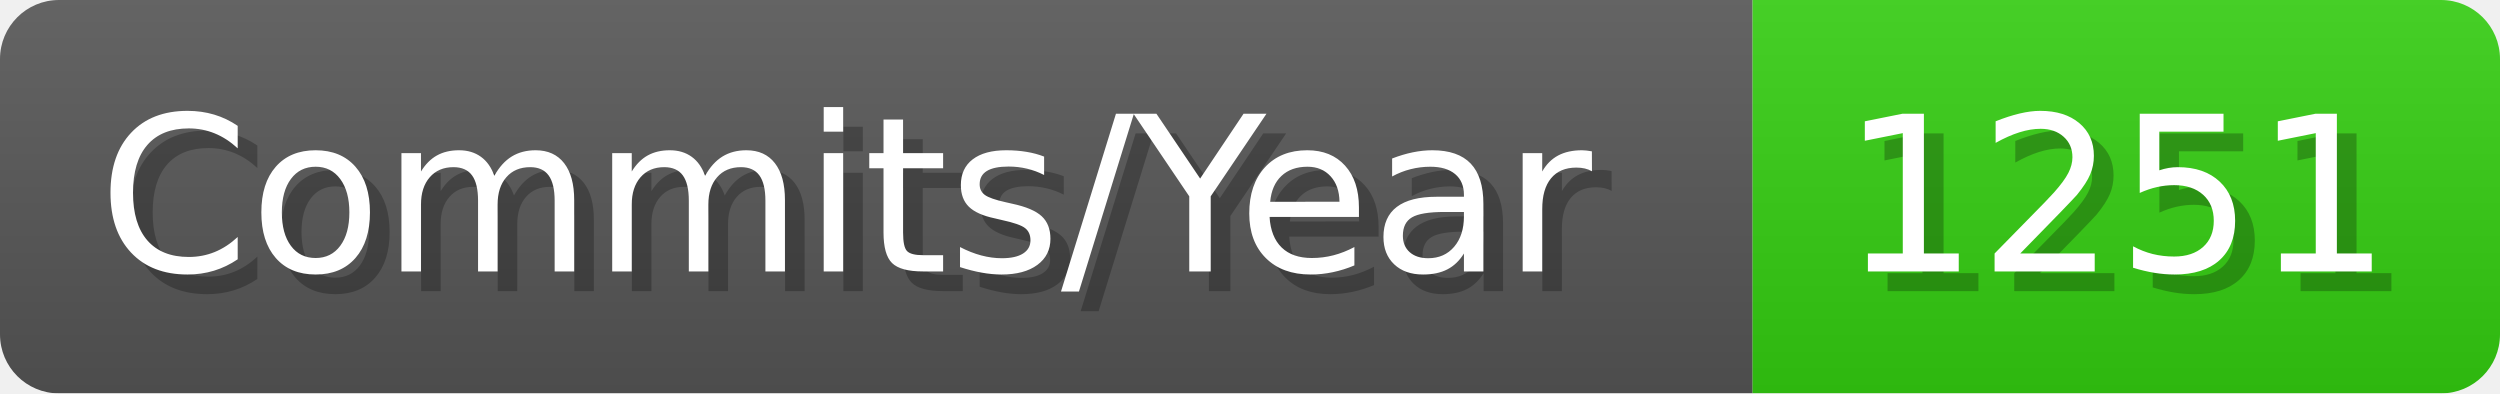
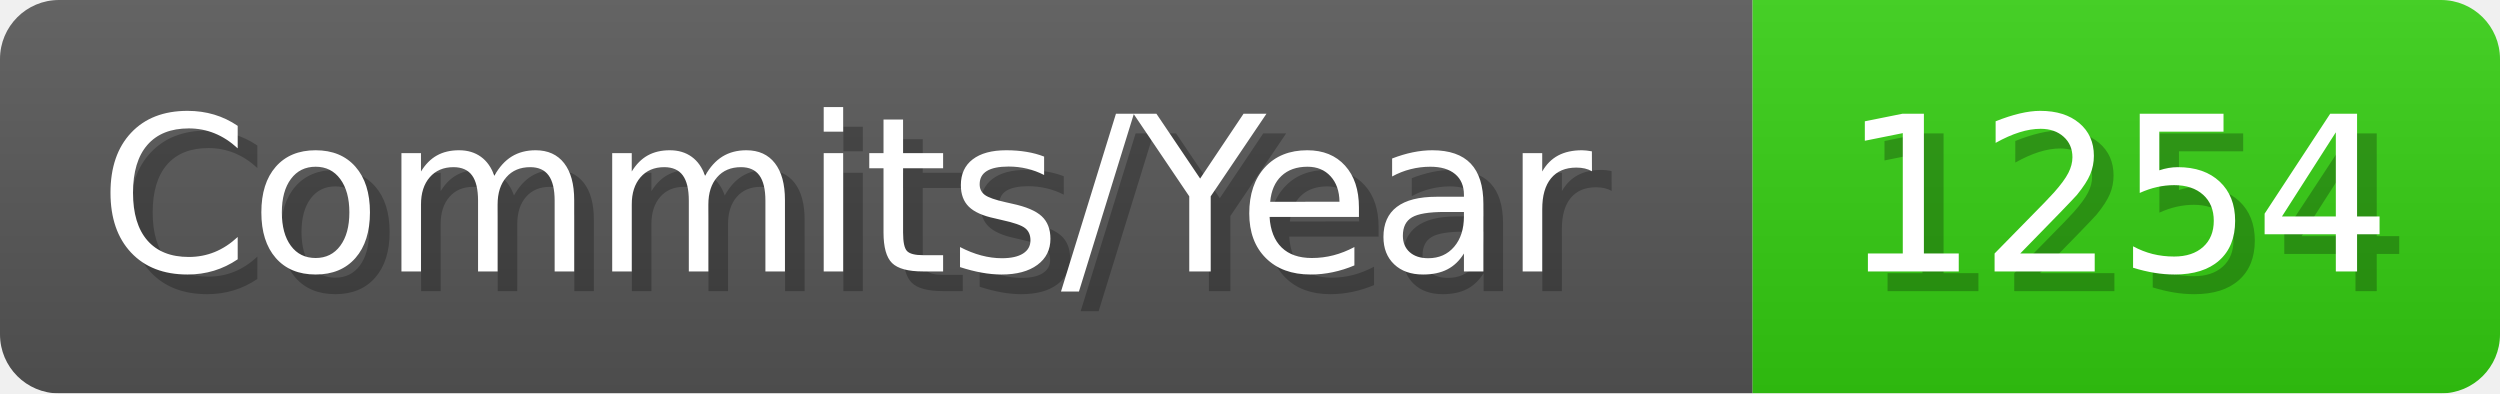
- <svg xmlns="http://www.w3.org/2000/svg" width="127.1" height="20" viewBox="0 0 1271 200" role="img" aria-label="Commits/Year: 1251">
+ <svg xmlns="http://www.w3.org/2000/svg" width="127.1" height="20" viewBox="0 0 1271 200" role="img" aria-label="Commits/Year: 1254">
  <linearGradient id="aUPdi" x2="0" y2="100%">
    <stop offset="0" stop-opacity=".1" stop-color="#EEE" />
    <stop offset="1" stop-opacity=".1" />
  </linearGradient>
  <mask id="WfAiQ">
    <rect width="1271" height="200" rx="30" fill="#FFF" />
  </mask>
  <g mask="url(#WfAiQ)">
    <rect width="891" height="200" fill="#555" />
    <rect width="380" height="200" fill="#3C1" x="891" />
    <rect width="1271" height="200" fill="url(#aUPdi)" />
  </g>
  <g aria-hidden="true" fill="#fff" text-anchor="start" font-family="Verdana,DejaVu Sans,sans-serif" font-size="110">
    <text x="60" y="148" textLength="791" fill="#000" opacity="0.25">Commits/Year</text>
    <text x="50" y="138" textLength="791">Commits/Year</text>
-     <text x="946" y="148" textLength="280" fill="#000" opacity="0.25">1251</text>
-     <text x="936" y="138" textLength="280">1251</text>
+     <text x="946" y="148" textLength="280" fill="#000" opacity="0.25">1254</text>
+     <text x="936" y="138" textLength="280">1254</text>
  </g>
</svg>
